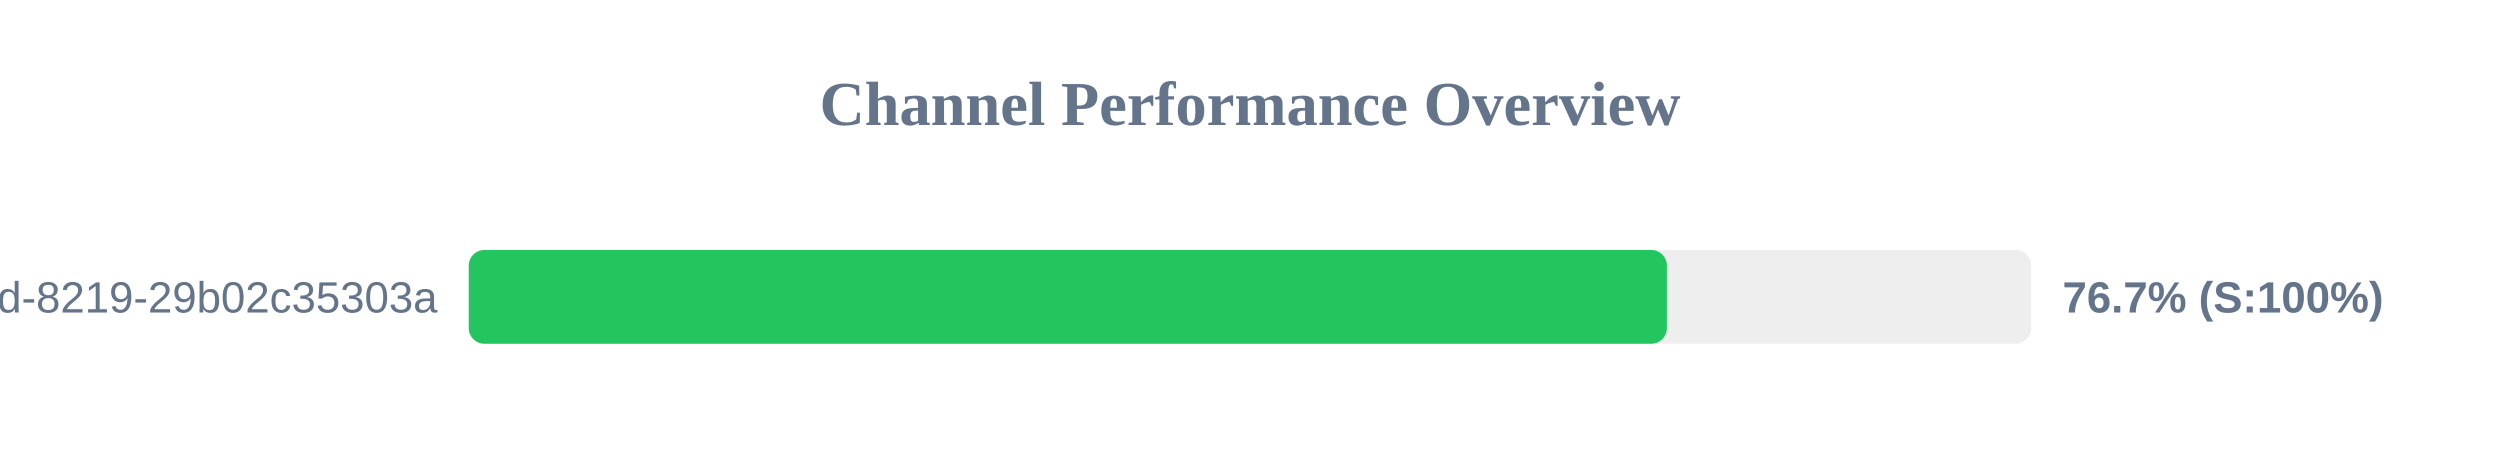
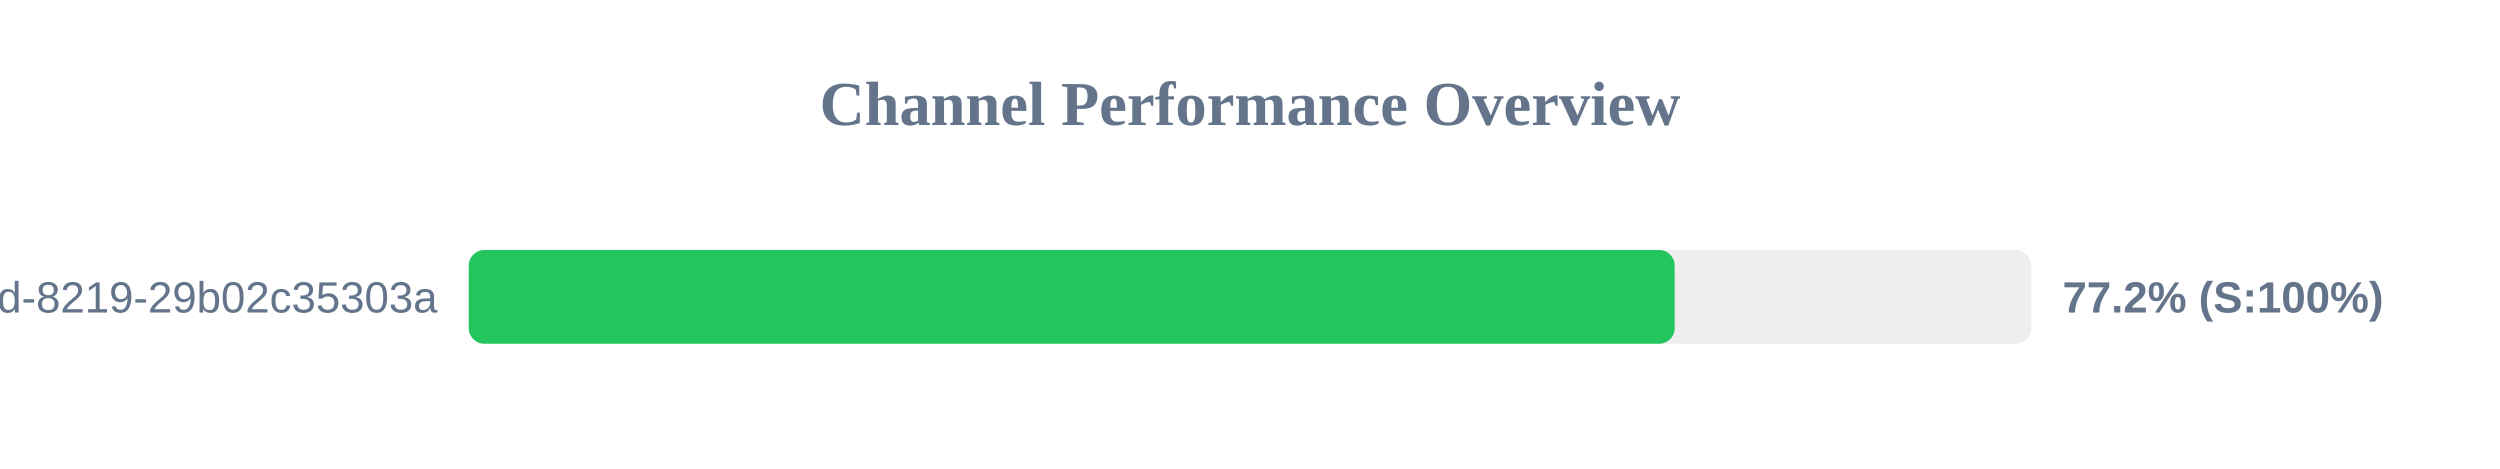
<svg xmlns="http://www.w3.org/2000/svg" width="800" height="150" version="1.1">
  <style>
        .row { font: 14px Arial; fill: #64748b; }
        .score { font: bold 14px Arial; fill: #64748b; }
    </style>
  <text x="400" y="40" text-anchor="middle" font-size="20px" font-weight="bold" fill="#64748b">Channel Performance Overview</text>
  <rect x="150" y="80" width="500" height="30" fill="#eee" rx="5" />
-   <rect x="150" y="80" width="383.4" height="30" fill="#22c55e" rx="5" />
+   <rect x="150" y="80" width="385.9" height="30" fill="#22c55e" rx="5" />
  <text x="140" y="100" text-anchor="end" class="row">?uuid=5eaa121d-4362-444d-8219-29b02c35303a</text>
-   <text x="660" y="100" text-anchor="start" class="score">76.7% (S:100%)</text>
+   <text x="660" y="100" text-anchor="start" class="score">77.2% (S:100%)</text>
</svg>
